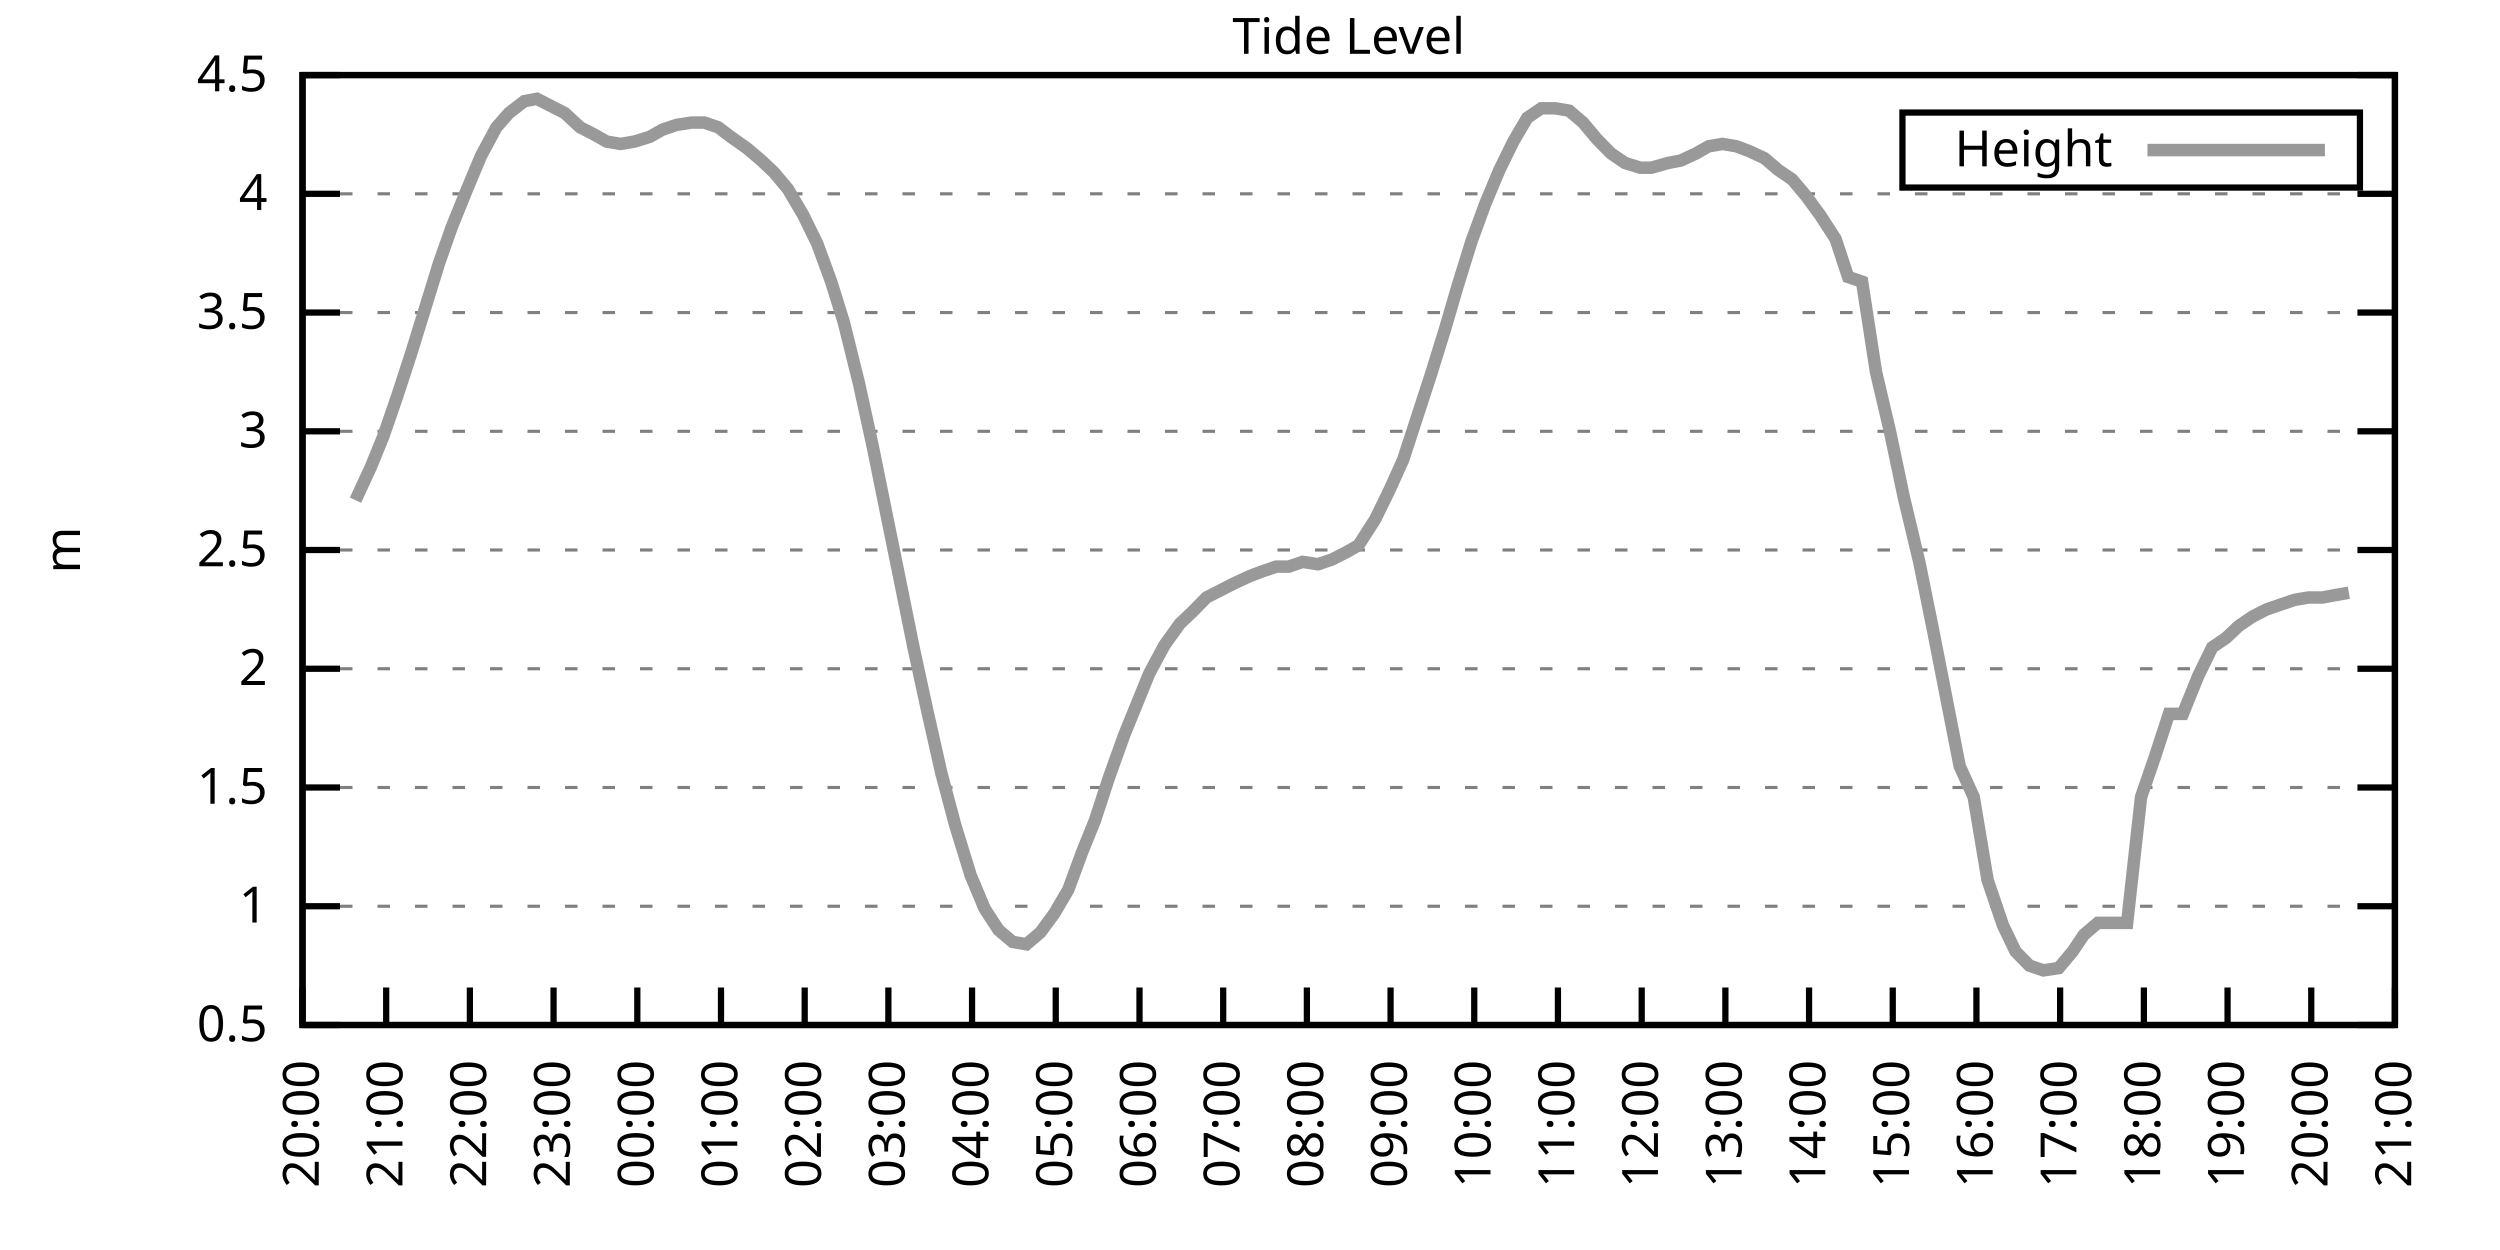
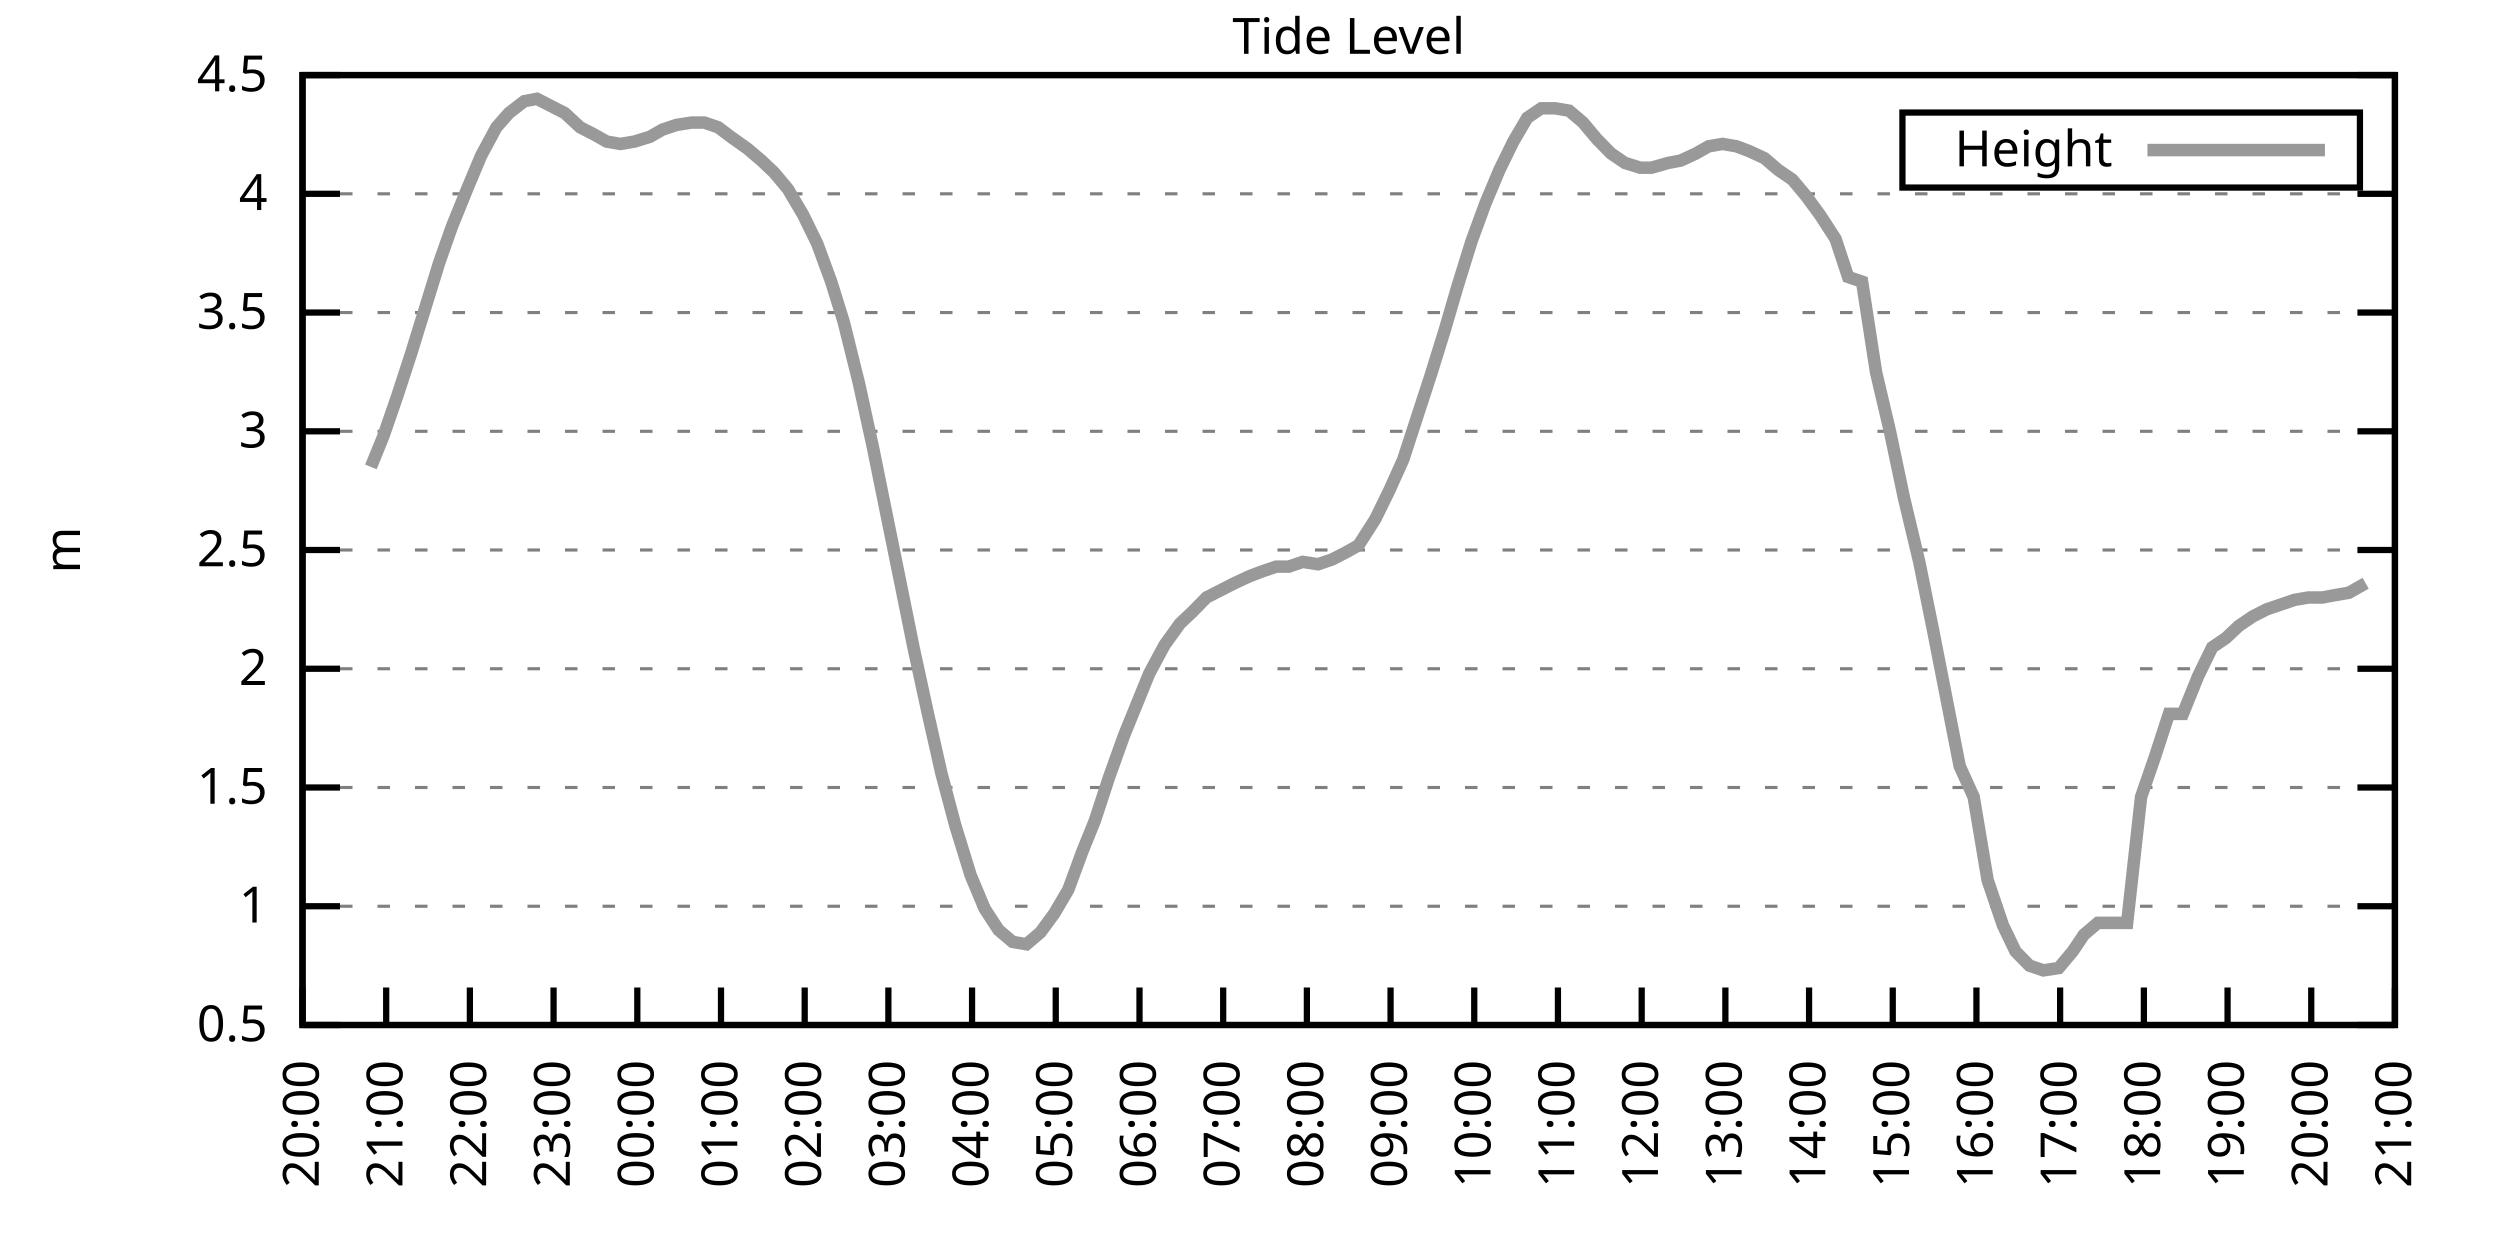
<svg xmlns="http://www.w3.org/2000/svg" xmlns:xlink="http://www.w3.org/1999/xlink" width="400" height="200" viewBox="0 0 400 200">
  <g id="gnuplot_canvas">
    <rect x="0" y="0" width="400" height="200" fill="none" />
    <defs>
      <circle id="gpDot" r="0.5" stroke-width="0.5" stroke="currentColor" />
      <path id="gpPt0" stroke-width="0.333" stroke="currentColor" d="M-1,0 h2 M0,-1 v2" />
      <path id="gpPt1" stroke-width="0.333" stroke="currentColor" d="M-1,-1 L1,1 M1,-1 L-1,1" />
      <path id="gpPt2" stroke-width="0.333" stroke="currentColor" d="M-1,0 L1,0 M0,-1 L0,1 M-1,-1 L1,1 M-1,1 L1,-1" />
      <rect id="gpPt3" stroke-width="0.333" stroke="currentColor" x="-1" y="-1" width="2" height="2" />
      <rect id="gpPt4" stroke-width="0.333" stroke="currentColor" fill="currentColor" x="-1" y="-1" width="2" height="2" />
      <circle id="gpPt5" stroke-width="0.333" stroke="currentColor" cx="0" cy="0" r="1" />
      <use xlink:href="#gpPt5" id="gpPt6" fill="currentColor" stroke="none" />
      <path id="gpPt7" stroke-width="0.333" stroke="currentColor" d="M0,-1.33 L-1.33,0.67 L1.33,0.67 z" />
      <use xlink:href="#gpPt7" id="gpPt8" fill="currentColor" stroke="none" />
      <use xlink:href="#gpPt7" id="gpPt9" stroke="currentColor" transform="rotate(180)" />
      <use xlink:href="#gpPt9" id="gpPt10" fill="currentColor" stroke="none" />
      <use xlink:href="#gpPt3" id="gpPt11" stroke="currentColor" transform="rotate(45)" />
      <use xlink:href="#gpPt11" id="gpPt12" fill="currentColor" stroke="none" />
      <path id="gpPt13" stroke-width="0.333" stroke="currentColor" d="M0,1.330 L1.265,0.411 L0.782,-1.067 L-0.782,-1.076 L-1.265,0.411 z" />
      <use xlink:href="#gpPt13" id="gpPt14" fill="currentColor" stroke="none" />
      <filter id="textbox" filterUnits="objectBoundingBox" x="0" y="0" height="1" width="1">
        <feFlood flood-color="white" flood-opacity="1" result="bgnd" />
        <feComposite in="SourceGraphic" in2="bgnd" operator="atop" />
      </filter>
      <filter id="greybox" filterUnits="objectBoundingBox" x="0" y="0" height="1" width="1">
        <feFlood flood-color="lightgrey" flood-opacity="1" result="grey" />
        <feComposite in="SourceGraphic" in2="grey" operator="atop" />
      </filter>
    </defs>
    <g fill="none" color="white" stroke="currentColor" stroke-width="1.00" stroke-linecap="butt" stroke-linejoin="miter">
</g>
    <g fill="none" color="black" stroke="currentColor" stroke-width="1.00" stroke-linecap="butt" stroke-linejoin="miter">
      <g stroke="none" shape-rendering="crispEdges">
        <polygon fill="rgb(255, 255, 255)" points="48.40,164.00 383.18,164.00 383.18,12.02 48.40,12.02 " />
      </g>
    </g>
    <g fill="none" color="black" stroke="currentColor" stroke-width="1.00" stroke-linecap="butt" stroke-linejoin="miter">
</g>
    <g fill="none" color="black" stroke="black" stroke-width="0.50" stroke-linecap="butt" stroke-linejoin="miter">
</g>
    <g fill="none" color="gray" stroke="currentColor" stroke-width="0.50" stroke-linecap="butt" stroke-linejoin="miter">
      <path stroke="gray" stroke-dasharray="2,4" class="gridline" d="M48.40,164.00 L383.19,164.00  " />
    </g>
    <g fill="none" color="gray" stroke="gray" stroke-width="1.00" stroke-linecap="butt" stroke-linejoin="miter">
</g>
    <g fill="none" color="black" stroke="currentColor" stroke-width="1.00" stroke-linecap="butt" stroke-linejoin="miter">
      <path stroke="black" d="M48.40,164.00 L54.40,164.00 M383.19,164.00 L377.19,164.00  " />
      <g transform="translate(42.80,166.60)" stroke="none" fill="black" font-family="Sans" font-size="8.00" text-anchor="end">
        <text>
          <tspan font-family="Sans"> 0.5</tspan>
        </text>
      </g>
    </g>
    <g fill="none" color="black" stroke="currentColor" stroke-width="1.00" stroke-linecap="butt" stroke-linejoin="miter">
</g>
    <g fill="none" color="black" stroke="black" stroke-width="0.50" stroke-linecap="butt" stroke-linejoin="miter">
</g>
    <g fill="none" color="gray" stroke="currentColor" stroke-width="0.50" stroke-linecap="butt" stroke-linejoin="miter">
      <path stroke="gray" stroke-dasharray="2,4" class="gridline" d="M48.40,145.00 L383.19,145.00  " />
    </g>
    <g fill="none" color="gray" stroke="gray" stroke-width="1.00" stroke-linecap="butt" stroke-linejoin="miter">
</g>
    <g fill="none" color="black" stroke="currentColor" stroke-width="1.00" stroke-linecap="butt" stroke-linejoin="miter">
      <path stroke="black" d="M48.40,145.00 L54.40,145.00 M383.19,145.00 L377.19,145.00  " />
      <g transform="translate(42.80,147.60)" stroke="none" fill="black" font-family="Sans" font-size="8.00" text-anchor="end">
        <text>
          <tspan font-family="Sans"> 1</tspan>
        </text>
      </g>
    </g>
    <g fill="none" color="black" stroke="currentColor" stroke-width="1.00" stroke-linecap="butt" stroke-linejoin="miter">
</g>
    <g fill="none" color="black" stroke="black" stroke-width="0.50" stroke-linecap="butt" stroke-linejoin="miter">
</g>
    <g fill="none" color="gray" stroke="currentColor" stroke-width="0.50" stroke-linecap="butt" stroke-linejoin="miter">
      <path stroke="gray" stroke-dasharray="2,4" class="gridline" d="M48.40,126.00 L383.19,126.00  " />
    </g>
    <g fill="none" color="gray" stroke="gray" stroke-width="1.00" stroke-linecap="butt" stroke-linejoin="miter">
</g>
    <g fill="none" color="black" stroke="currentColor" stroke-width="1.00" stroke-linecap="butt" stroke-linejoin="miter">
      <path stroke="black" d="M48.40,126.00 L54.40,126.00 M383.19,126.00 L377.19,126.00  " />
      <g transform="translate(42.80,128.60)" stroke="none" fill="black" font-family="Sans" font-size="8.00" text-anchor="end">
        <text>
          <tspan font-family="Sans"> 1.5</tspan>
        </text>
      </g>
    </g>
    <g fill="none" color="black" stroke="currentColor" stroke-width="1.00" stroke-linecap="butt" stroke-linejoin="miter">
</g>
    <g fill="none" color="black" stroke="black" stroke-width="0.50" stroke-linecap="butt" stroke-linejoin="miter">
</g>
    <g fill="none" color="gray" stroke="currentColor" stroke-width="0.50" stroke-linecap="butt" stroke-linejoin="miter">
      <path stroke="gray" stroke-dasharray="2,4" class="gridline" d="M48.40,107.00 L383.19,107.00  " />
    </g>
    <g fill="none" color="gray" stroke="gray" stroke-width="1.00" stroke-linecap="butt" stroke-linejoin="miter">
</g>
    <g fill="none" color="black" stroke="currentColor" stroke-width="1.00" stroke-linecap="butt" stroke-linejoin="miter">
      <path stroke="black" d="M48.40,107.00 L54.40,107.00 M383.19,107.00 L377.19,107.00  " />
      <g transform="translate(42.80,109.60)" stroke="none" fill="black" font-family="Sans" font-size="8.00" text-anchor="end">
        <text>
          <tspan font-family="Sans"> 2</tspan>
        </text>
      </g>
    </g>
    <g fill="none" color="black" stroke="currentColor" stroke-width="1.00" stroke-linecap="butt" stroke-linejoin="miter">
</g>
    <g fill="none" color="black" stroke="black" stroke-width="0.50" stroke-linecap="butt" stroke-linejoin="miter">
</g>
    <g fill="none" color="gray" stroke="currentColor" stroke-width="0.50" stroke-linecap="butt" stroke-linejoin="miter">
      <path stroke="gray" stroke-dasharray="2,4" class="gridline" d="M48.40,88.00 L383.19,88.00  " />
    </g>
    <g fill="none" color="gray" stroke="gray" stroke-width="1.00" stroke-linecap="butt" stroke-linejoin="miter">
</g>
    <g fill="none" color="black" stroke="currentColor" stroke-width="1.00" stroke-linecap="butt" stroke-linejoin="miter">
      <path stroke="black" d="M48.40,88.00 L54.40,88.00 M383.19,88.00 L377.19,88.00  " />
      <g transform="translate(42.80,90.60)" stroke="none" fill="black" font-family="Sans" font-size="8.00" text-anchor="end">
        <text>
          <tspan font-family="Sans"> 2.5</tspan>
        </text>
      </g>
    </g>
    <g fill="none" color="black" stroke="currentColor" stroke-width="1.00" stroke-linecap="butt" stroke-linejoin="miter">
</g>
    <g fill="none" color="black" stroke="black" stroke-width="0.50" stroke-linecap="butt" stroke-linejoin="miter">
</g>
    <g fill="none" color="gray" stroke="currentColor" stroke-width="0.50" stroke-linecap="butt" stroke-linejoin="miter">
      <path stroke="gray" stroke-dasharray="2,4" class="gridline" d="M48.40,69.01 L383.19,69.01  " />
    </g>
    <g fill="none" color="gray" stroke="gray" stroke-width="1.00" stroke-linecap="butt" stroke-linejoin="miter">
</g>
    <g fill="none" color="black" stroke="currentColor" stroke-width="1.00" stroke-linecap="butt" stroke-linejoin="miter">
      <path stroke="black" d="M48.40,69.01 L54.40,69.01 M383.19,69.01 L377.19,69.01  " />
      <g transform="translate(42.80,71.61)" stroke="none" fill="black" font-family="Sans" font-size="8.00" text-anchor="end">
        <text>
          <tspan font-family="Sans"> 3</tspan>
        </text>
      </g>
    </g>
    <g fill="none" color="black" stroke="currentColor" stroke-width="1.00" stroke-linecap="butt" stroke-linejoin="miter">
</g>
    <g fill="none" color="black" stroke="black" stroke-width="0.50" stroke-linecap="butt" stroke-linejoin="miter">
</g>
    <g fill="none" color="gray" stroke="currentColor" stroke-width="0.50" stroke-linecap="butt" stroke-linejoin="miter">
      <path stroke="gray" stroke-dasharray="2,4" class="gridline" d="M48.40,50.01 L383.19,50.01  " />
    </g>
    <g fill="none" color="gray" stroke="gray" stroke-width="1.00" stroke-linecap="butt" stroke-linejoin="miter">
</g>
    <g fill="none" color="black" stroke="currentColor" stroke-width="1.00" stroke-linecap="butt" stroke-linejoin="miter">
      <path stroke="black" d="M48.40,50.01 L54.40,50.01 M383.19,50.01 L377.19,50.01  " />
      <g transform="translate(42.80,52.61)" stroke="none" fill="black" font-family="Sans" font-size="8.00" text-anchor="end">
        <text>
          <tspan font-family="Sans"> 3.5</tspan>
        </text>
      </g>
    </g>
    <g fill="none" color="black" stroke="currentColor" stroke-width="1.00" stroke-linecap="butt" stroke-linejoin="miter">
</g>
    <g fill="none" color="black" stroke="black" stroke-width="0.50" stroke-linecap="butt" stroke-linejoin="miter">
</g>
    <g fill="none" color="gray" stroke="currentColor" stroke-width="0.50" stroke-linecap="butt" stroke-linejoin="miter">
      <path stroke="gray" stroke-dasharray="2,4" class="gridline" d="M48.40,31.01 L383.19,31.01  " />
    </g>
    <g fill="none" color="gray" stroke="gray" stroke-width="1.00" stroke-linecap="butt" stroke-linejoin="miter">
</g>
    <g fill="none" color="black" stroke="currentColor" stroke-width="1.00" stroke-linecap="butt" stroke-linejoin="miter">
      <path stroke="black" d="M48.40,31.01 L54.40,31.01 M383.19,31.01 L377.19,31.01  " />
      <g transform="translate(42.80,33.61)" stroke="none" fill="black" font-family="Sans" font-size="8.00" text-anchor="end">
        <text>
          <tspan font-family="Sans"> 4</tspan>
        </text>
      </g>
    </g>
    <g fill="none" color="black" stroke="currentColor" stroke-width="1.00" stroke-linecap="butt" stroke-linejoin="miter">
</g>
    <g fill="none" color="black" stroke="black" stroke-width="0.50" stroke-linecap="butt" stroke-linejoin="miter">
</g>
    <g fill="none" color="gray" stroke="currentColor" stroke-width="0.50" stroke-linecap="butt" stroke-linejoin="miter">
      <path stroke="gray" stroke-dasharray="2,4" class="gridline" d="M48.40,12.01 L383.19,12.01  " />
    </g>
    <g fill="none" color="gray" stroke="gray" stroke-width="1.00" stroke-linecap="butt" stroke-linejoin="miter">
</g>
    <g fill="none" color="black" stroke="currentColor" stroke-width="1.00" stroke-linecap="butt" stroke-linejoin="miter">
      <path stroke="black" d="M48.40,12.01 L54.40,12.01 M383.19,12.01 L377.19,12.01  " />
      <g transform="translate(42.80,14.61)" stroke="none" fill="black" font-family="Sans" font-size="8.00" text-anchor="end">
        <text>
          <tspan font-family="Sans"> 4.5</tspan>
        </text>
      </g>
    </g>
    <g fill="none" color="black" stroke="currentColor" stroke-width="1.00" stroke-linecap="butt" stroke-linejoin="miter">
      <path stroke="black" d="M48.40,164.00 L48.40,158.00  " />
      <g transform="translate(51.00,169.60) rotate(270.00)" stroke="none" fill="black" font-family="Sans" font-size="8.00" text-anchor="end">
        <text>
          <tspan font-family="Sans">20:00</tspan>
        </text>
      </g>
    </g>
    <g fill="none" color="black" stroke="currentColor" stroke-width="1.00" stroke-linecap="butt" stroke-linejoin="miter">
      <path stroke="black" d="M61.79,164.00 L61.79,158.00  " />
      <g transform="translate(64.39,169.60) rotate(270.00)" stroke="none" fill="black" font-family="Sans" font-size="8.00" text-anchor="end">
        <text>
          <tspan font-family="Sans">21:00</tspan>
        </text>
      </g>
    </g>
    <g fill="none" color="black" stroke="currentColor" stroke-width="1.00" stroke-linecap="butt" stroke-linejoin="miter">
      <path stroke="black" d="M75.18,164.00 L75.18,158.00  " />
      <g transform="translate(77.78,169.60) rotate(270.00)" stroke="none" fill="black" font-family="Sans" font-size="8.00" text-anchor="end">
        <text>
          <tspan font-family="Sans">22:00</tspan>
        </text>
      </g>
    </g>
    <g fill="none" color="black" stroke="currentColor" stroke-width="1.00" stroke-linecap="butt" stroke-linejoin="miter">
      <path stroke="black" d="M88.57,164.00 L88.57,158.00  " />
      <g transform="translate(91.17,169.60) rotate(270.00)" stroke="none" fill="black" font-family="Sans" font-size="8.00" text-anchor="end">
        <text>
          <tspan font-family="Sans">23:00</tspan>
        </text>
      </g>
    </g>
    <g fill="none" color="black" stroke="currentColor" stroke-width="1.00" stroke-linecap="butt" stroke-linejoin="miter">
      <path stroke="black" d="M101.97,164.00 L101.97,158.00  " />
      <g transform="translate(104.57,169.60) rotate(270.00)" stroke="none" fill="black" font-family="Sans" font-size="8.00" text-anchor="end">
        <text>
          <tspan font-family="Sans">00:00</tspan>
        </text>
      </g>
    </g>
    <g fill="none" color="black" stroke="currentColor" stroke-width="1.00" stroke-linecap="butt" stroke-linejoin="miter">
      <path stroke="black" d="M115.36,164.00 L115.36,158.00  " />
      <g transform="translate(117.96,169.60) rotate(270.00)" stroke="none" fill="black" font-family="Sans" font-size="8.00" text-anchor="end">
        <text>
          <tspan font-family="Sans">01:00</tspan>
        </text>
      </g>
    </g>
    <g fill="none" color="black" stroke="currentColor" stroke-width="1.00" stroke-linecap="butt" stroke-linejoin="miter">
      <path stroke="black" d="M128.75,164.00 L128.75,158.00  " />
      <g transform="translate(131.35,169.60) rotate(270.00)" stroke="none" fill="black" font-family="Sans" font-size="8.00" text-anchor="end">
        <text>
          <tspan font-family="Sans">02:00</tspan>
        </text>
      </g>
    </g>
    <g fill="none" color="black" stroke="currentColor" stroke-width="1.00" stroke-linecap="butt" stroke-linejoin="miter">
      <path stroke="black" d="M142.14,164.00 L142.14,158.00  " />
      <g transform="translate(144.74,169.60) rotate(270.00)" stroke="none" fill="black" font-family="Sans" font-size="8.00" text-anchor="end">
        <text>
          <tspan font-family="Sans">03:00</tspan>
        </text>
      </g>
    </g>
    <g fill="none" color="black" stroke="currentColor" stroke-width="1.00" stroke-linecap="butt" stroke-linejoin="miter">
      <path stroke="black" d="M155.53,164.00 L155.53,158.00  " />
      <g transform="translate(158.13,169.60) rotate(270.00)" stroke="none" fill="black" font-family="Sans" font-size="8.00" text-anchor="end">
        <text>
          <tspan font-family="Sans">04:00</tspan>
        </text>
      </g>
    </g>
    <g fill="none" color="black" stroke="currentColor" stroke-width="1.00" stroke-linecap="butt" stroke-linejoin="miter">
      <path stroke="black" d="M168.92,164.00 L168.92,158.00  " />
      <g transform="translate(171.52,169.60) rotate(270.00)" stroke="none" fill="black" font-family="Sans" font-size="8.00" text-anchor="end">
        <text>
          <tspan font-family="Sans">05:00</tspan>
        </text>
      </g>
    </g>
    <g fill="none" color="black" stroke="currentColor" stroke-width="1.00" stroke-linecap="butt" stroke-linejoin="miter">
      <path stroke="black" d="M182.32,164.00 L182.32,158.00  " />
      <g transform="translate(184.92,169.60) rotate(270.00)" stroke="none" fill="black" font-family="Sans" font-size="8.00" text-anchor="end">
        <text>
          <tspan font-family="Sans">06:00</tspan>
        </text>
      </g>
    </g>
    <g fill="none" color="black" stroke="currentColor" stroke-width="1.00" stroke-linecap="butt" stroke-linejoin="miter">
      <path stroke="black" d="M195.71,164.00 L195.71,158.00  " />
      <g transform="translate(198.31,169.60) rotate(270.00)" stroke="none" fill="black" font-family="Sans" font-size="8.00" text-anchor="end">
        <text>
          <tspan font-family="Sans">07:00</tspan>
        </text>
      </g>
    </g>
    <g fill="none" color="black" stroke="currentColor" stroke-width="1.00" stroke-linecap="butt" stroke-linejoin="miter">
      <path stroke="black" d="M209.10,164.00 L209.10,158.00  " />
      <g transform="translate(211.70,169.60) rotate(270.00)" stroke="none" fill="black" font-family="Sans" font-size="8.00" text-anchor="end">
        <text>
          <tspan font-family="Sans">08:00</tspan>
        </text>
      </g>
    </g>
    <g fill="none" color="black" stroke="currentColor" stroke-width="1.00" stroke-linecap="butt" stroke-linejoin="miter">
      <path stroke="black" d="M222.49,164.00 L222.49,158.00  " />
      <g transform="translate(225.09,169.60) rotate(270.00)" stroke="none" fill="black" font-family="Sans" font-size="8.00" text-anchor="end">
        <text>
          <tspan font-family="Sans">09:00</tspan>
        </text>
      </g>
    </g>
    <g fill="none" color="black" stroke="currentColor" stroke-width="1.00" stroke-linecap="butt" stroke-linejoin="miter">
      <path stroke="black" d="M235.88,164.00 L235.88,158.00  " />
      <g transform="translate(238.48,169.60) rotate(270.00)" stroke="none" fill="black" font-family="Sans" font-size="8.00" text-anchor="end">
        <text>
          <tspan font-family="Sans">10:00</tspan>
        </text>
      </g>
    </g>
    <g fill="none" color="black" stroke="currentColor" stroke-width="1.00" stroke-linecap="butt" stroke-linejoin="miter">
      <path stroke="black" d="M249.27,164.00 L249.27,158.00  " />
      <g transform="translate(251.87,169.60) rotate(270.00)" stroke="none" fill="black" font-family="Sans" font-size="8.00" text-anchor="end">
        <text>
          <tspan font-family="Sans">11:00</tspan>
        </text>
      </g>
    </g>
    <g fill="none" color="black" stroke="currentColor" stroke-width="1.00" stroke-linecap="butt" stroke-linejoin="miter">
      <path stroke="black" d="M262.67,164.00 L262.67,158.00  " />
      <g transform="translate(265.27,169.60) rotate(270.00)" stroke="none" fill="black" font-family="Sans" font-size="8.00" text-anchor="end">
        <text>
          <tspan font-family="Sans">12:00</tspan>
        </text>
      </g>
    </g>
    <g fill="none" color="black" stroke="currentColor" stroke-width="1.00" stroke-linecap="butt" stroke-linejoin="miter">
      <path stroke="black" d="M276.06,164.00 L276.06,158.00  " />
      <g transform="translate(278.66,169.60) rotate(270.00)" stroke="none" fill="black" font-family="Sans" font-size="8.00" text-anchor="end">
        <text>
          <tspan font-family="Sans">13:00</tspan>
        </text>
      </g>
    </g>
    <g fill="none" color="black" stroke="currentColor" stroke-width="1.00" stroke-linecap="butt" stroke-linejoin="miter">
      <path stroke="black" d="M289.45,164.00 L289.45,158.00  " />
      <g transform="translate(292.05,169.60) rotate(270.00)" stroke="none" fill="black" font-family="Sans" font-size="8.00" text-anchor="end">
        <text>
          <tspan font-family="Sans">14:00</tspan>
        </text>
      </g>
    </g>
    <g fill="none" color="black" stroke="currentColor" stroke-width="1.00" stroke-linecap="butt" stroke-linejoin="miter">
      <path stroke="black" d="M302.84,164.00 L302.84,158.00  " />
      <g transform="translate(305.44,169.60) rotate(270.00)" stroke="none" fill="black" font-family="Sans" font-size="8.00" text-anchor="end">
        <text>
          <tspan font-family="Sans">15:00</tspan>
        </text>
      </g>
    </g>
    <g fill="none" color="black" stroke="currentColor" stroke-width="1.00" stroke-linecap="butt" stroke-linejoin="miter">
      <path stroke="black" d="M316.23,164.00 L316.23,158.00  " />
      <g transform="translate(318.83,169.60) rotate(270.00)" stroke="none" fill="black" font-family="Sans" font-size="8.00" text-anchor="end">
        <text>
          <tspan font-family="Sans">16:00</tspan>
        </text>
      </g>
    </g>
    <g fill="none" color="black" stroke="currentColor" stroke-width="1.00" stroke-linecap="butt" stroke-linejoin="miter">
      <path stroke="black" d="M329.62,164.00 L329.62,158.00  " />
      <g transform="translate(332.22,169.60) rotate(270.00)" stroke="none" fill="black" font-family="Sans" font-size="8.00" text-anchor="end">
        <text>
          <tspan font-family="Sans">17:00</tspan>
        </text>
      </g>
    </g>
    <g fill="none" color="black" stroke="currentColor" stroke-width="1.00" stroke-linecap="butt" stroke-linejoin="miter">
      <path stroke="black" d="M343.02,164.00 L343.02,158.00  " />
      <g transform="translate(345.62,169.60) rotate(270.00)" stroke="none" fill="black" font-family="Sans" font-size="8.00" text-anchor="end">
        <text>
          <tspan font-family="Sans">18:00</tspan>
        </text>
      </g>
    </g>
    <g fill="none" color="black" stroke="currentColor" stroke-width="1.00" stroke-linecap="butt" stroke-linejoin="miter">
      <path stroke="black" d="M356.41,164.00 L356.41,158.00  " />
      <g transform="translate(359.01,169.60) rotate(270.00)" stroke="none" fill="black" font-family="Sans" font-size="8.00" text-anchor="end">
        <text>
          <tspan font-family="Sans">19:00</tspan>
        </text>
      </g>
    </g>
    <g fill="none" color="black" stroke="currentColor" stroke-width="1.00" stroke-linecap="butt" stroke-linejoin="miter">
      <path stroke="black" d="M369.80,164.00 L369.80,158.00  " />
      <g transform="translate(372.40,169.60) rotate(270.00)" stroke="none" fill="black" font-family="Sans" font-size="8.00" text-anchor="end">
        <text>
          <tspan font-family="Sans">20:00</tspan>
        </text>
      </g>
    </g>
    <g fill="none" color="black" stroke="currentColor" stroke-width="1.00" stroke-linecap="butt" stroke-linejoin="miter">
      <path stroke="black" d="M383.19,164.00 L383.19,158.00  " />
      <g transform="translate(385.79,169.60) rotate(270.00)" stroke="none" fill="black" font-family="Sans" font-size="8.00" text-anchor="end">
        <text>
          <tspan font-family="Sans">21:00</tspan>
        </text>
      </g>
    </g>
    <g fill="none" color="black" stroke="currentColor" stroke-width="1.00" stroke-linecap="butt" stroke-linejoin="miter">
</g>
    <g fill="none" color="black" stroke="currentColor" stroke-width="1.00" stroke-linecap="butt" stroke-linejoin="miter">
      <path stroke="black" d="M48.40,12.01 L48.40,164.00 L383.19,164.00 L383.19,12.01 L48.40,12.01 Z  " />
    </g>
    <g fill="none" color="black" stroke="currentColor" stroke-width="1.00" stroke-linecap="butt" stroke-linejoin="miter">
</g>
    <g fill="none" color="black" stroke="currentColor" stroke-width="1.00" stroke-linecap="butt" stroke-linejoin="miter">
      <path stroke="black" d="M304.39,30.01 L304.39,18.01 L377.59,18.01 L377.59,30.01 L304.39,30.01 Z  " />
    </g>
    <g id="Tide_level_plot_1">
      <g fill="none" color="white" stroke="black" stroke-width="2.00" stroke-linecap="butt" stroke-linejoin="miter">
</g>
      <g fill="none" color="black" stroke="currentColor" stroke-width="2.00" stroke-linecap="butt" stroke-linejoin="miter">
        <g transform="translate(337.99,26.61)" stroke="none" fill="black" font-family="Sans" font-size="8.00" text-anchor="end">
          <text>
            <tspan font-family="Sans">Height</tspan>
          </text>
        </g>
      </g>
      <g fill="none" color="black" stroke="currentColor" stroke-width="2.00" stroke-linecap="butt" stroke-linejoin="miter">
-         <path stroke="rgb(153, 153, 153)" d="M343.59,24.01 L371.99,24.01 M56.88,80.03 L59.34,74.71 L61.35,69.77 L63.58,63.31 L65.81,56.47 L68.04,49.25   L70.27,42.03 L72.28,36.33 L74.74,30.25 L76.97,24.93 L79.42,20.37 L81.43,18.09 L83.89,16.19 L85.90,15.81   L88.13,16.95 L90.36,18.09 L92.82,20.37 L95.05,21.51 L97.06,22.65 L99.29,23.03 L101.52,22.65 L103.98,21.89   L105.98,20.75 L108.22,19.99 L110.67,19.61 L112.68,19.61 L114.91,20.37 L116.92,21.89 L119.60,23.79 L121.83,25.69   L123.84,27.59 L126.07,30.25 L128.53,34.43 L130.76,38.99 L132.99,45.07 L135.00,51.53 L137.45,61.41 L139.69,71.67   L141.69,81.55 L143.93,92.56 L146.16,103.58 L148.39,113.84 L150.62,123.72 L152.85,132.08 L155.31,140.06 L157.54,145.38   L159.77,148.80 L162.01,150.70 L164.24,151.08 L166.47,149.18 L168.70,146.14 L170.93,142.34 L173.17,136.26 L175.17,131.32   L177.41,124.48 L179.86,117.64 L181.87,112.70 L183.88,107.76 L186.33,103.20 L188.79,99.78 L190.80,97.88 L193.03,95.60   L195.26,94.46 L197.49,93.32 L199.95,92.18 L201.96,91.42 L204.19,90.66 L206.20,90.66 L208.43,89.90 L210.88,90.28   L213.12,89.52 L215.35,88.38 L217.36,87.25 L220.04,83.07 L222.27,78.51 L224.50,73.57 L226.73,66.73 L228.96,59.89   L231.20,52.67 L233.20,45.83 L235.44,38.61 L237.67,32.53 L239.90,27.21 L242.13,22.65 L244.36,18.85 L246.60,17.33   L248.83,17.33 L251.06,17.71 L253.29,19.61 L255.52,22.27 L257.76,24.55 L259.99,26.07 L262.44,26.83 L264.23,26.83   L266.91,26.07 L268.92,25.69 L271.37,24.55 L273.38,23.41 L275.61,23.03 L277.84,23.41 L279.85,24.17 L282.31,25.31   L284.54,27.21 L286.77,28.73 L289.00,31.39 L291.23,34.43 L293.69,38.23 L295.70,44.31 L297.93,45.07 L300.16,59.51   L302.39,69.01 L304.63,79.65 L307.08,89.90 L309.31,100.92 L311.54,112.32 L313.55,122.58 L315.79,127.52 L318.02,140.82   L320.47,148.04 L322.48,152.22 L324.71,154.50 L326.95,155.26 L329.40,154.88 L331.63,152.22 L333.42,149.56 L335.65,147.66   L338.10,147.66 L340.34,147.66 L342.57,127.52 L344.80,121.06 L347.03,114.22 L349.26,114.22 L351.72,108.14 L353.95,103.58   L356.18,102.06 L358.19,100.16 L360.42,98.64 L362.66,97.50 L364.89,96.74 L367.12,95.98 L369.35,95.60 L371.58,95.60   L373.59,95.22 L375.82,94.84  " />
+         <path stroke="rgb(153, 153, 153)" d="M343.59,24.01 L371.99,24.01 M59.34,74.71 L61.35,69.77 L63.58,63.31 L65.81,56.47 L68.04,49.25 L70.27,42.03   L72.28,36.33 L74.74,30.25 L76.97,24.93 L79.42,20.37 L81.43,18.09 L83.89,16.19 L85.90,15.81 L88.13,16.95   L90.36,18.09 L92.82,20.37 L95.05,21.51 L97.06,22.65 L99.29,23.03 L101.52,22.65 L103.98,21.89 L105.98,20.75   L108.22,19.99 L110.67,19.61 L112.68,19.61 L114.91,20.37 L116.92,21.89 L119.60,23.79 L121.83,25.69 L123.84,27.59   L126.07,30.25 L128.53,34.43 L130.76,38.99 L132.99,45.07 L135.00,51.53 L137.45,61.41 L139.69,71.67 L141.69,81.55   L143.93,92.56 L146.16,103.58 L148.39,113.84 L150.62,123.72 L152.85,132.08 L155.31,140.06 L157.54,145.38 L159.77,148.80   L162.01,150.70 L164.24,151.08 L166.47,149.18 L168.70,146.14 L170.93,142.34 L173.17,136.26 L175.17,131.32 L177.41,124.48   L179.86,117.64 L181.87,112.70 L183.88,107.76 L186.33,103.20 L188.79,99.78 L190.80,97.88 L193.03,95.60 L195.26,94.46   L197.49,93.32 L199.95,92.18 L201.96,91.42 L204.19,90.66 L206.20,90.66 L208.43,89.90 L210.88,90.28 L213.12,89.52   L215.35,88.38 L217.36,87.25 L220.04,83.07 L222.27,78.51 L224.50,73.57 L226.73,66.73 L228.96,59.89 L231.20,52.67   L233.20,45.83 L235.44,38.61 L237.67,32.53 L239.90,27.21 L242.13,22.65 L244.36,18.85 L246.60,17.33 L248.83,17.33   L251.06,17.71 L253.29,19.61 L255.52,22.27 L257.76,24.55 L259.99,26.07 L262.44,26.83 L264.23,26.83 L266.91,26.07   L268.92,25.69 L271.37,24.55 L273.38,23.41 L275.61,23.03 L277.84,23.41 L279.85,24.17 L282.31,25.31 L284.54,27.21   L286.77,28.73 L289.00,31.39 L291.23,34.43 L293.69,38.23 L295.70,44.31 L297.93,45.07 L300.16,59.51 L302.39,69.01   L304.63,79.65 L307.08,89.90 L309.31,100.92 L311.54,112.32 L313.55,122.58 L315.79,127.52 L318.02,140.82 L320.47,148.04   L322.48,152.22 L324.71,154.50 L326.95,155.26 L329.40,154.88 L331.63,152.22 L333.42,149.56 L335.65,147.66 L338.10,147.66   L340.34,147.66 L342.57,127.52 L344.80,121.06 L347.03,114.22 L349.26,114.22 L351.72,108.14 L353.95,103.58 L356.18,102.06   L358.19,100.16 L360.42,98.64 L362.66,97.50 L364.89,96.74 L367.12,95.98 L369.35,95.60 L371.58,95.60 L373.59,95.22   L375.82,94.84 L378.50,93.32  " />
      </g>
    </g>
    <g fill="none" color="black" stroke="currentColor" stroke-width="2.00" stroke-linecap="butt" stroke-linejoin="miter">
</g>
    <g fill="none" color="black" stroke="black" stroke-width="1.00" stroke-linecap="butt" stroke-linejoin="miter">
</g>
    <g fill="none" color="black" stroke="currentColor" stroke-width="1.00" stroke-linecap="butt" stroke-linejoin="miter">
      <path stroke="black" d="M48.40,12.01 L48.40,164.00 L383.19,164.00 L383.19,12.01 L48.40,12.01 Z  " />
      <g transform="translate(12.80,88.01) rotate(270.00)" stroke="none" fill="black" font-family="Sans" font-size="8.00" text-anchor="middle">
        <text>
          <tspan font-family="Sans">m</tspan>
        </text>
      </g>
    </g>
    <g fill="none" color="black" stroke="currentColor" stroke-width="1.00" stroke-linecap="butt" stroke-linejoin="miter">
</g>
    <g fill="none" color="black" stroke="currentColor" stroke-width="1.00" stroke-linecap="butt" stroke-linejoin="miter">
      <g transform="translate(215.79,8.61)" stroke="none" fill="black" font-family="Sans" font-size="8.00" text-anchor="middle">
        <text>
          <tspan font-family="Sans">Tide Level</tspan>
        </text>
      </g>
    </g>
    <g fill="none" color="black" stroke="currentColor" stroke-width="1.00" stroke-linecap="butt" stroke-linejoin="miter">
</g>
  </g>
</svg>
